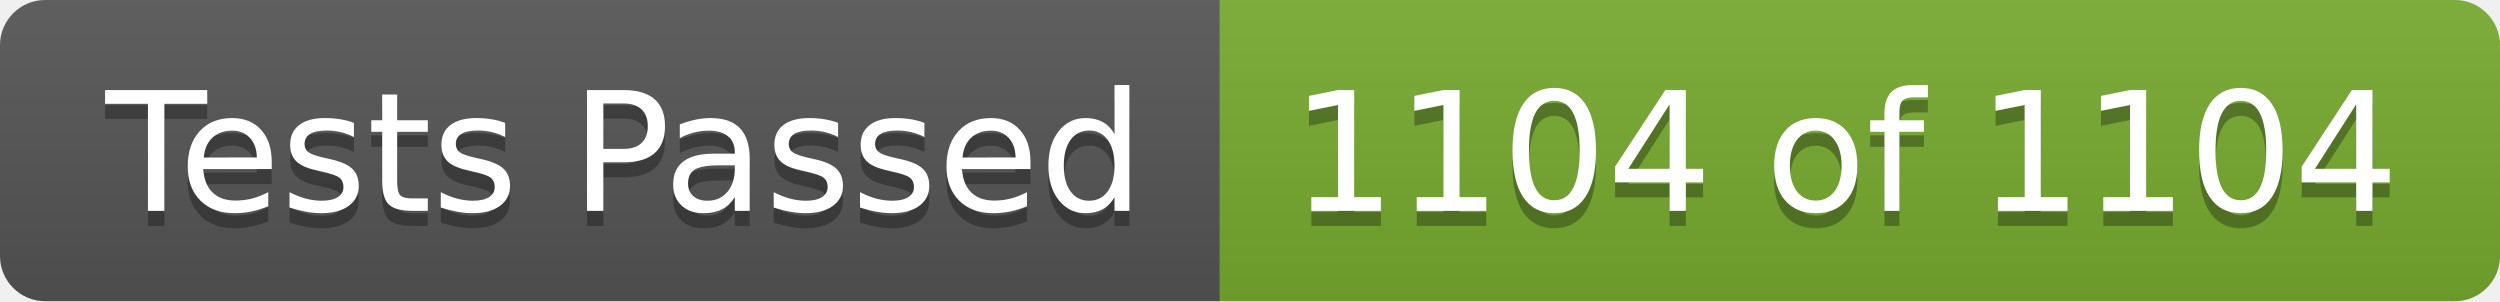
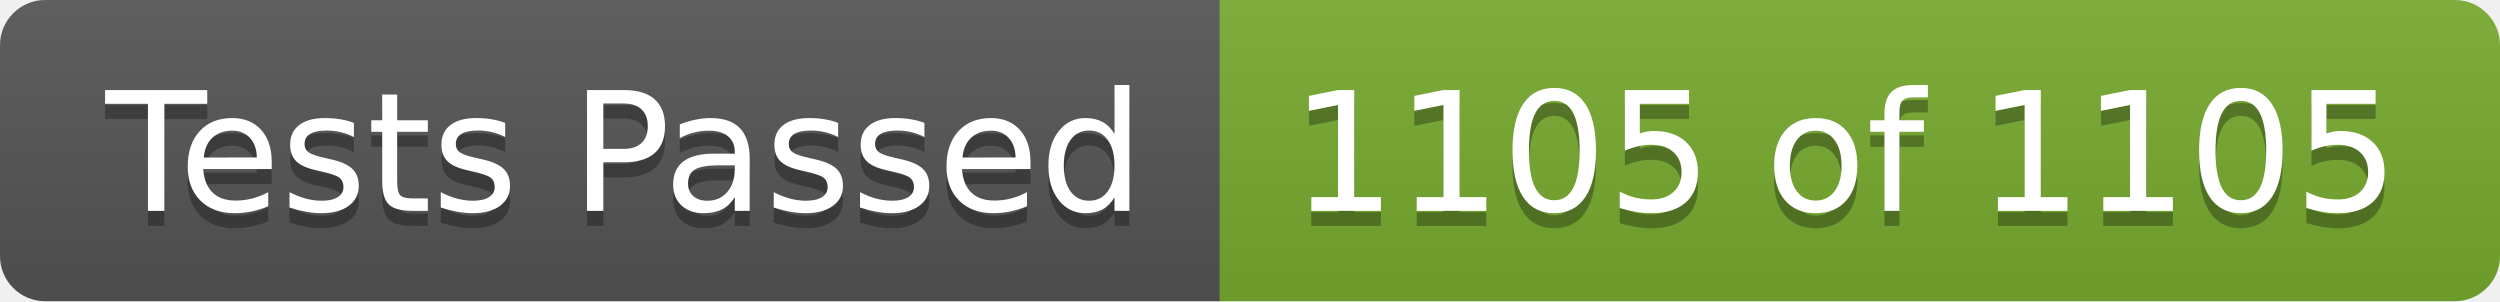
- <svg xmlns="http://www.w3.org/2000/svg" width="166" height="20" role="img" aria-label="Tests Passed: 1104 of 1104">
+ <svg xmlns="http://www.w3.org/2000/svg" width="166" height="20" role="img" aria-label="Tests Passed: 1105 of 1105">
  <linearGradient id="s" x2="0" y2="100%">
    <stop offset="0" stop-color="#bbb" stop-opacity=".1" />
    <stop offset="1" stop-opacity=".1" />
  </linearGradient>
  <clipPath id="r">
    <rect width="166" height="20" rx="3" fill="#fff" />
  </clipPath>
  <g clip-path="url(#r)">
    <rect width="81" height="20" fill="#555" />
    <rect x="81" width="85" height="20" fill="#77ac30" />
    <rect width="166" height="20" fill="url(#s)" />
  </g>
  <g fill="#fff" text-anchor="middle" font-family="Verdana,Geneva,DejaVu Sans,sans-serif" text-rendering="geometricPrecision" font-size="110">
    <text aria-hidden="true" x="415" y="150" fill="#010101" fill-opacity=".3" transform="scale(.1)" textLength="710">Tests Passed</text>
    <text x="415" y="140" transform="scale(.1)" fill="#fff" textLength="710">Tests Passed</text>
-     <text aria-hidden="true" x="1225" y="150" fill="#010101" fill-opacity=".3" transform="scale(.1)" textLength="750">1104 of 1104</text>
-     <text x="1225" y="140" transform="scale(.1)" fill="#fff" textLength="750">1104 of 1104</text>
+     <text aria-hidden="true" x="1225" y="150" fill="#010101" fill-opacity=".3" transform="scale(.1)" textLength="750">1105 of 1105</text>
+     <text x="1225" y="140" transform="scale(.1)" fill="#fff" textLength="750">1105 of 1105</text>
  </g>
</svg>
